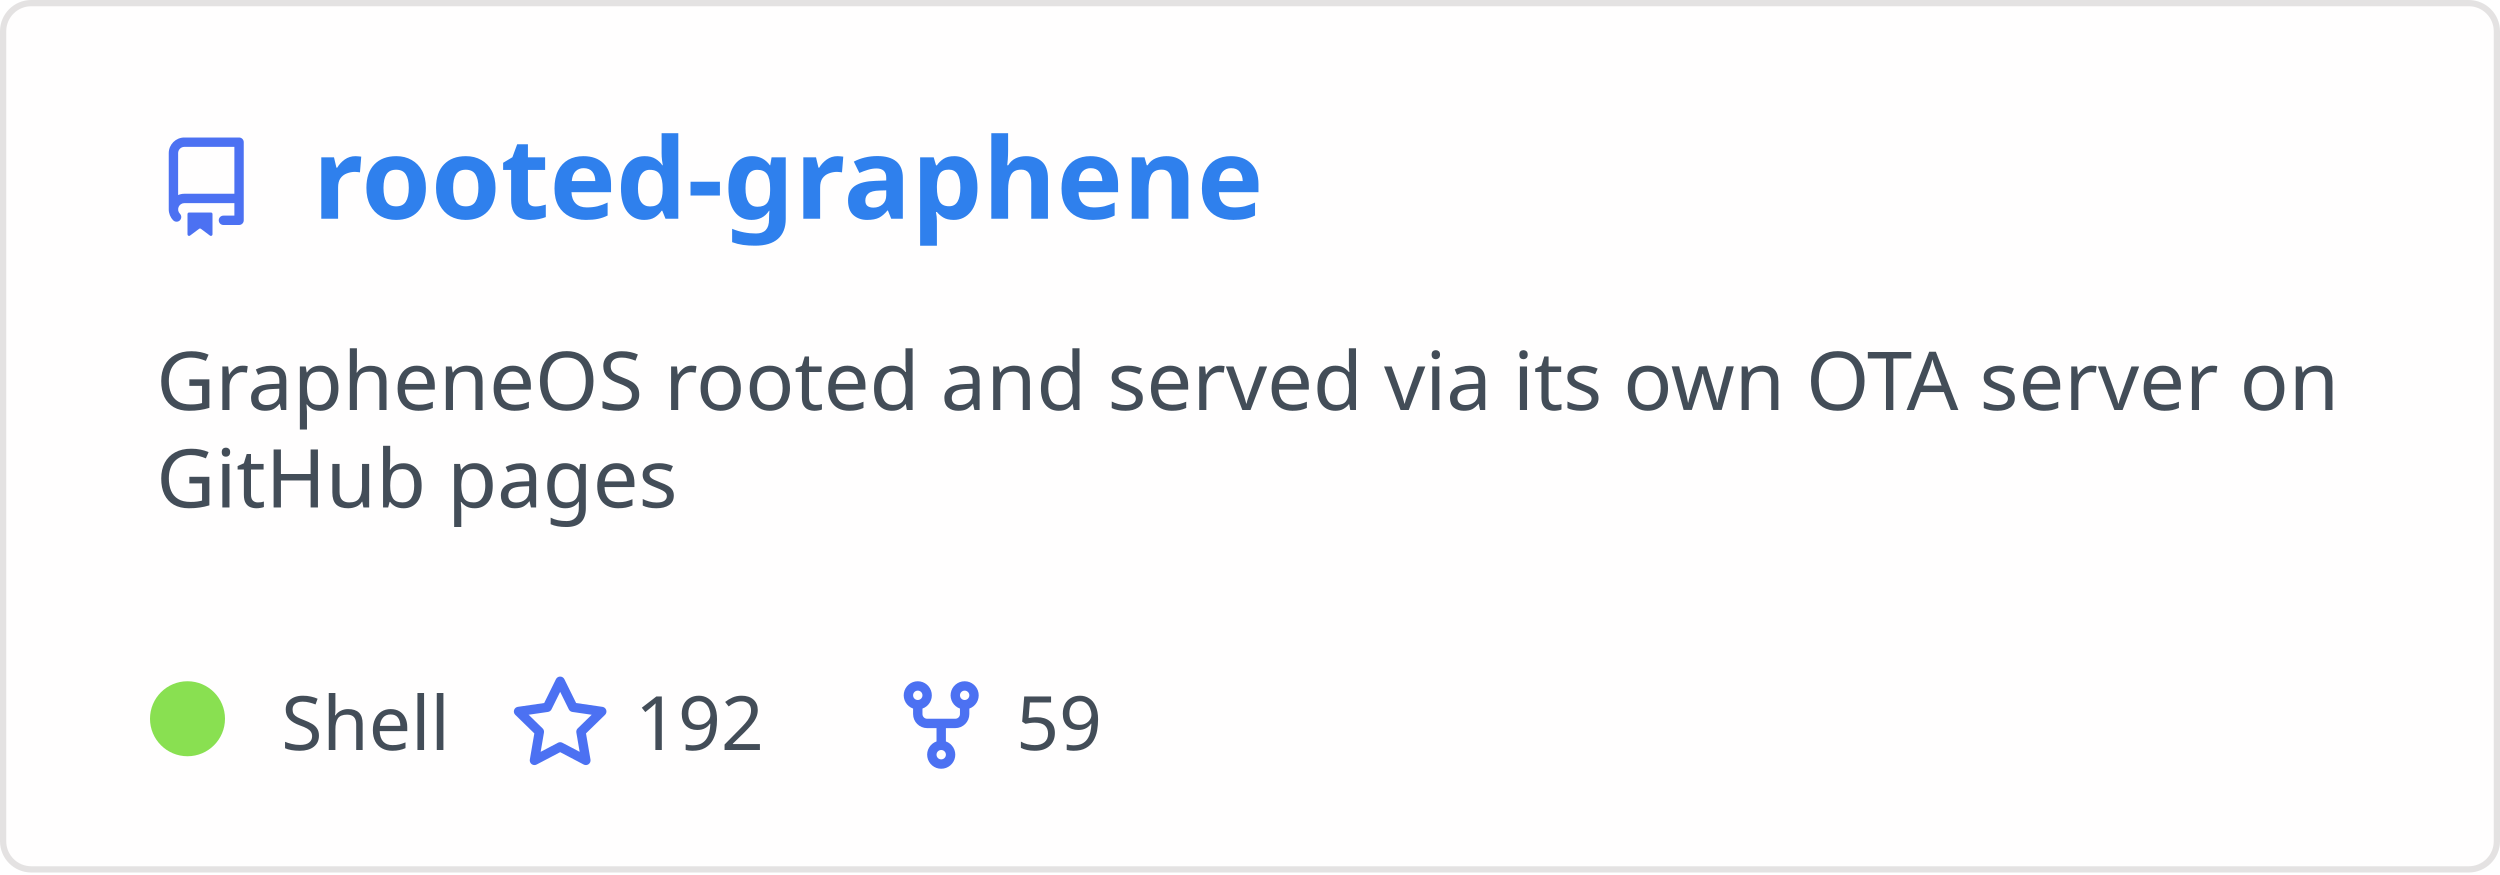
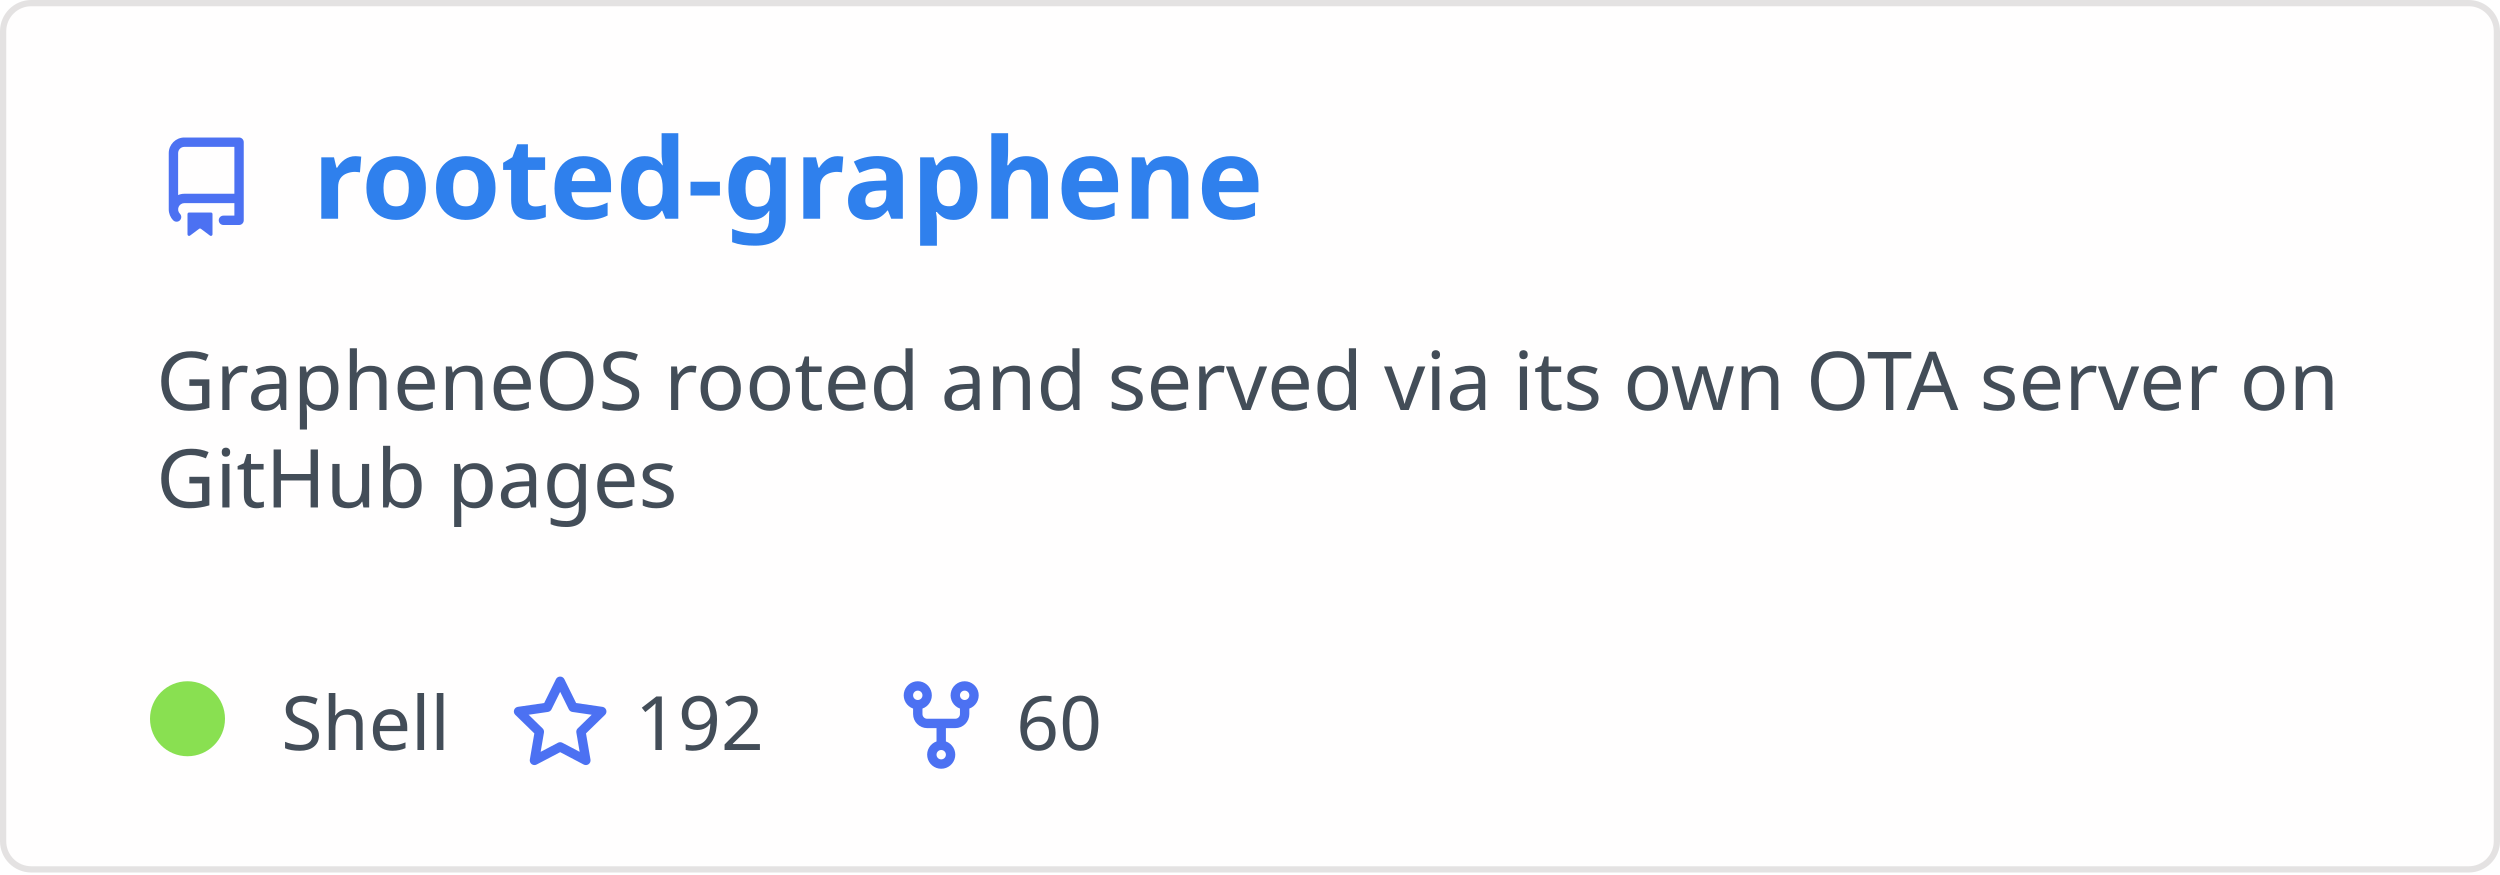
<svg xmlns="http://www.w3.org/2000/svg" width="400" height="140" viewBox="0 0 400 140" fill="none" role="img" aria-labelledby="descId">
  <style>
          .header {
            font: 600 18px 'Segoe UI', Ubuntu, Sans-Serif;
            fill: #2f80ed;
            animation: fadeInAnimation 0.8s ease-in-out forwards;
          }
          @supports(-moz-appearance: auto) {
            /* Selector detects Firefox */
            .header { font-size: 15.5px; }
          }
          
    .description { font: 400 13px 'Segoe UI', Ubuntu, Sans-Serif; fill: #434d58 }
    .gray { font: 400 12px 'Segoe UI', Ubuntu, Sans-Serif; fill: #434d58 }
    .icon { fill: #4c71f2 }
    .badge { font: 600 11px 'Segoe UI', Ubuntu, Sans-Serif; }
    .badge rect { opacity: 0.2 }
  

          
      /* Animations */
      @keyframes scaleInAnimation {
        from {
          transform: translate(-5px, 5px) scale(0);
        }
        to {
          transform: translate(-5px, 5px) scale(1);
        }
      }
      @keyframes fadeInAnimation {
        from {
          opacity: 0;
        }
        to {
          opacity: 1;
        }
      }
    
          * { animation-duration: 0s !important; animation-delay: 0s !important; }
        </style>
  <rect data-testid="card-bg" x="0.5" y="0.5" rx="4.5" height="99%" stroke="#e4e2e2" width="399" fill="#fffefe" stroke-opacity="1" />
  <g data-testid="card-title" transform="translate(25, 35)">
    <g transform="translate(0, 0)">
      <svg class="icon" x="0" y="-13" viewBox="0 0 16 16" version="1.1" width="16" height="16">
        <path fill-rule="evenodd" d="M2 2.5A2.5 2.5 0 014.5 0h8.75a.75.75 0 01.75.75v12.5a.75.75 0 01-.75.75h-2.5a.75.75 0 110-1.5h1.75v-2h-8a1 1 0 00-.714 1.7.75.75 0 01-1.072 1.05A2.495 2.495 0 012 11.5v-9zm10.5-1V9h-8c-.356 0-.694.074-1 .208V2.5a1 1 0 011-1h8zM5 12.25v3.25a.25.25 0 00.4.2l1.45-1.087a.25.25 0 01.3 0L8.6 15.7a.25.25 0 00.4-.2v-3.25a.25.25 0 00-.25-.25h-3.5a.25.25 0 00-.25.25z" />
      </svg>
    </g>
    <g transform="translate(25, 0)">
      <text x="0" y="0" class="header" data-testid="header">rooted-graphene</text>
    </g>
  </g>
  <g data-testid="main-card-body" transform="translate(0, 55)">
    <text class="description" x="25" y="-5">
      <tspan dy="1.2em" x="25">GrapheneOS rooted and served via its own OTA server on</tspan>
      <tspan dy="1.2em" x="25">GitHub pages</tspan>
    </text>
    <g transform="translate(30, 65)">
      <g transform="translate(0, 0)">
        <g data-testid="primary-lang">
          <circle data-testid="lang-color" cx="0" cy="-5" r="6" fill="#89e051" />
          <text data-testid="lang-name" class="gray" x="15">Shell</text>
        </g>
      </g>
      <g transform="translate(51.625, 0)">
        <g transform="translate(0, 0)">
          <svg class="icon" y="-12" viewBox="0 0 16 16" version="1.1" width="16" height="16">
            <path fill-rule="evenodd" d="M8 .25a.75.75 0 01.673.418l1.882 3.815 4.21.612a.75.75 0 01.416 1.279l-3.046 2.97.719 4.192a.75.75 0 01-1.088.791L8 12.347l-3.766 1.98a.75.75 0 01-1.088-.79l.72-4.194L.818 6.374a.75.75 0 01.416-1.28l4.21-.611L7.327.668A.75.75 0 018 .25zm0 2.445L6.615 5.5a.75.75 0 01-.564.41l-3.097.45 2.24 2.184a.75.75 0 01.216.664l-.528 3.084 2.769-1.456a.75.75 0 01.698 0l2.77 1.456-.53-3.084a.75.75 0 01.216-.664l2.24-2.183-3.096-.45a.75.75 0 01-.564-.41L8 2.694v.001z" />
          </svg>
        </g>
        <g transform="translate(20, 0)">
          <text data-testid="stargazers" class="gray">192</text>
        </g>
      </g>
      <g transform="translate(112.5938, 0)">
        <g transform="translate(0, 0)">
          <svg class="icon" y="-12" viewBox="0 0 16 16" version="1.1" width="16" height="16">
            <path fill-rule="evenodd" d="M5 3.25a.75.75 0 11-1.5 0 .75.75 0 011.5 0zm0 2.122a2.25 2.25 0 10-1.5 0v.878A2.25 2.25 0 005.75 8.5h1.5v2.128a2.251 2.251 0 101.5 0V8.5h1.5a2.25 2.25 0 002.25-2.25v-.878a2.25 2.25 0 10-1.5 0v.878a.75.75 0 01-.75.75h-4.5A.75.75 0 015 6.25v-.878zm3.75 7.378a.75.75 0 11-1.5 0 .75.75 0 011.5 0zm3-8.75a.75.75 0 100-1.5.75.75 0 000 1.5z" />
          </svg>
        </g>
        <g transform="translate(20, 0)">
-           <text data-testid="forkcount" class="gray">59</text>
+           <text data-testid="forkcount" class="gray">60</text>
        </g>
      </g>
    </g>
  </g>
</svg>
